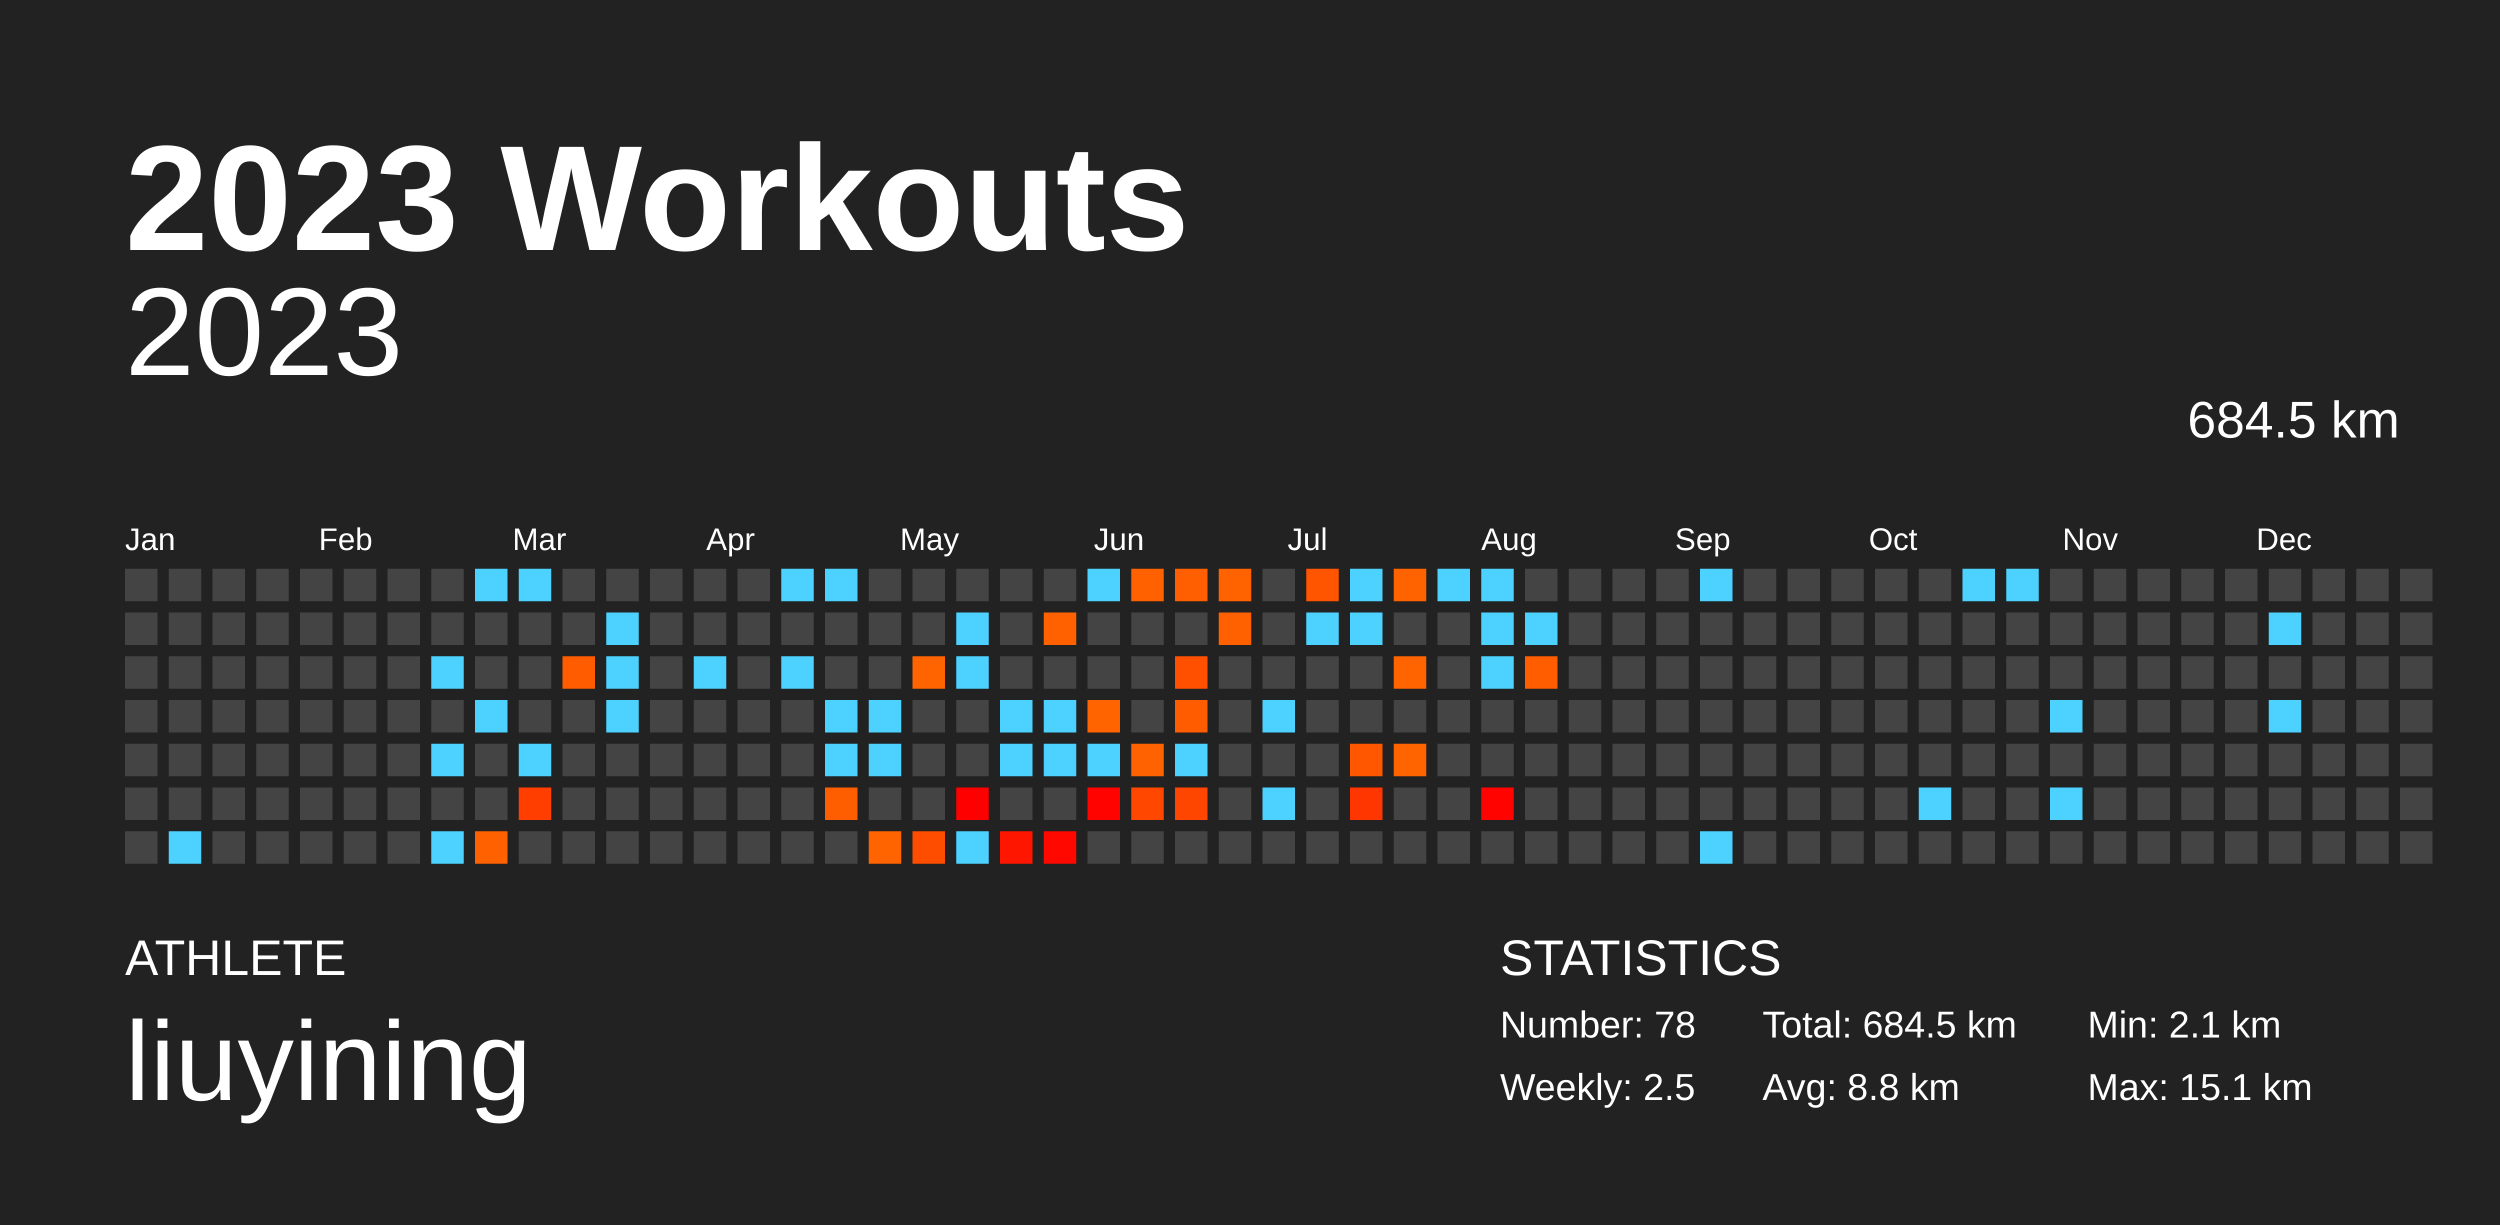
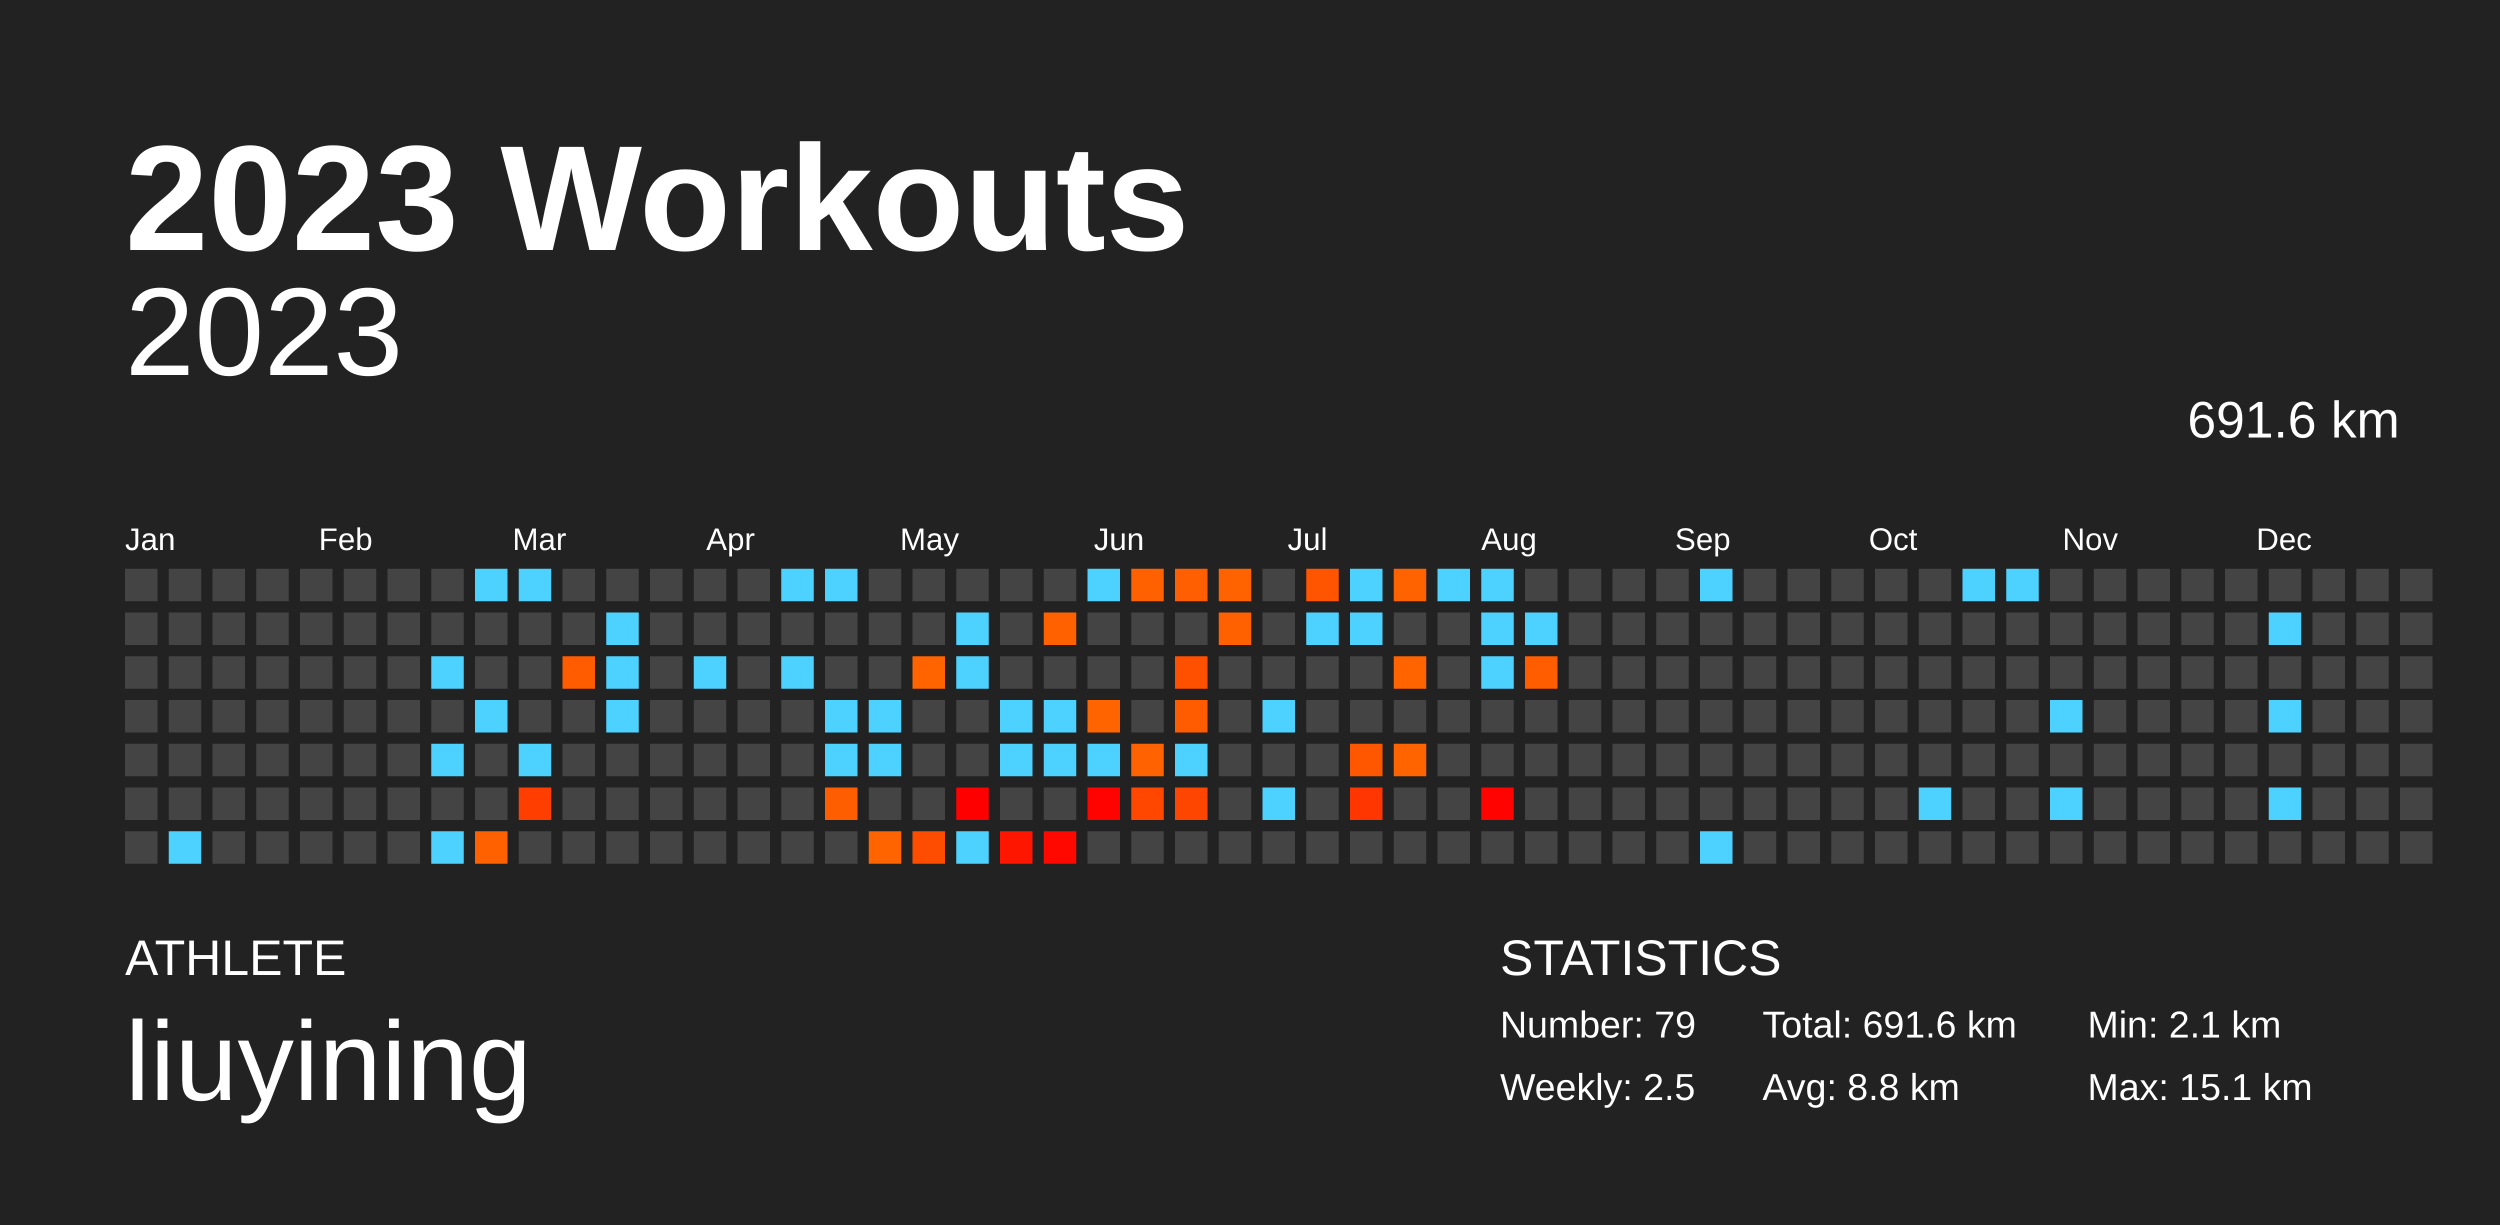
<svg xmlns="http://www.w3.org/2000/svg" baseProfile="full" height="98mm" version="1.1" viewBox="0,0,200,98" width="200mm">
  <defs />
  <rect fill="#222222" height="98" width="200" x="0" y="0" />
  <text fill="#FFFFFF" style="font-size:12px; font-family:Arial; font-weight:bold;" x="10" y="20">2023 Workouts</text>
  <text fill="#FFFFFF" style="font-size:4px; font-family:Arial" x="10" y="78">ATHLETE</text>
  <text fill="#FFFFFF" style="font-size:9px; font-family:Arial" x="10" y="88">liuyining</text>
  <text fill="#FFFFFF" style="font-size:4px; font-family:Arial" x="120" y="78">STATISTICS</text>
-   <text fill="#FFFFFF" style="font-size:3px; font-family:Arial" x="120" y="83">Number: 78</text>
+   <text fill="#FFFFFF" style="font-size:3px; font-family:Arial" x="120" y="83">Number: 79</text>
  <text fill="#FFFFFF" style="font-size:3px; font-family:Arial" x="120" y="88">Weekly: 2.5</text>
-   <text fill="#FFFFFF" style="font-size:3px; font-family:Arial" x="141" y="83">Total: 684.5 km</text>
+   <text fill="#FFFFFF" style="font-size:3px; font-family:Arial" x="141" y="83">Total: 691.6 km</text>
  <text fill="#FFFFFF" style="font-size:3px; font-family:Arial" x="141" y="88">Avg: 8.8 km</text>
  <text fill="#FFFFFF" style="font-size:3px; font-family:Arial" x="167" y="83">Min: 2.1 km</text>
  <text fill="#FFFFFF" style="font-size:3px; font-family:Arial" x="167" y="88">Max: 15.1 km</text>
  <text alignment-baseline="hanging" fill="#FFFFFF" style="font-size:10.0px; font-family:Arial;" x="10" y="30">2023</text>
-   <text alignment-baseline="hanging" fill="#FFFFFF" style="font-size:4.125px; font-family:Arial;" x="175" y="35">684.5 km</text>
+   <text alignment-baseline="hanging" fill="#FFFFFF" style="font-size:4.125px; font-family:Arial;" x="175" y="35">691.6 km</text>
  <text fill="#FFFFFF" style="font-size:2.5px; font-family:Arial" x="10.0" y="44">Jan</text>
  <text fill="#FFFFFF" style="font-size:2.5px; font-family:Arial" x="25.5" y="44">Feb</text>
  <text fill="#FFFFFF" style="font-size:2.5px; font-family:Arial" x="41.0" y="44">Mar</text>
  <text fill="#FFFFFF" style="font-size:2.5px; font-family:Arial" x="56.5" y="44">Apr</text>
  <text fill="#FFFFFF" style="font-size:2.5px; font-family:Arial" x="72.0" y="44">May</text>
  <text fill="#FFFFFF" style="font-size:2.5px; font-family:Arial" x="87.5" y="44">Jun</text>
  <text fill="#FFFFFF" style="font-size:2.5px; font-family:Arial" x="103.0" y="44">Jul</text>
  <text fill="#FFFFFF" style="font-size:2.5px; font-family:Arial" x="118.5" y="44">Aug</text>
  <text fill="#FFFFFF" style="font-size:2.5px; font-family:Arial" x="134.0" y="44">Sep</text>
  <text fill="#FFFFFF" style="font-size:2.5px; font-family:Arial" x="149.5" y="44">Oct</text>
  <text fill="#FFFFFF" style="font-size:2.5px; font-family:Arial" x="165.0" y="44">Nov</text>
  <text fill="#FFFFFF" style="font-size:2.5px; font-family:Arial" x="180.5" y="44">Dec</text>
  <rect fill="#444444" height="2.6" width="2.6" x="10.0" y="45.5" />
  <rect fill="#444444" height="2.6" width="2.6" x="10.0" y="49.0" />
  <rect fill="#444444" height="2.6" width="2.6" x="10.0" y="52.5" />
  <rect fill="#444444" height="2.6" width="2.6" x="10.0" y="56.0" />
  <rect fill="#444444" height="2.6" width="2.6" x="10.0" y="59.5" />
  <rect fill="#444444" height="2.6" width="2.6" x="10.0" y="63.0" />
  <rect fill="#444444" height="2.6" width="2.6" x="10.0" y="66.5" />
  <rect fill="#444444" height="2.6" width="2.6" x="13.5" y="45.5" />
  <rect fill="#444444" height="2.6" width="2.6" x="13.5" y="49.0" />
  <rect fill="#444444" height="2.6" width="2.6" x="13.5" y="52.5" />
  <rect fill="#444444" height="2.6" width="2.6" x="13.5" y="56.0" />
  <rect fill="#444444" height="2.6" width="2.6" x="13.5" y="59.5" />
  <rect fill="#444444" height="2.6" width="2.6" x="13.5" y="63.0" />
  <rect fill="#4dd2ff" height="2.6" width="2.6" x="13.5" y="66.5" />
  <rect fill="#444444" height="2.6" width="2.6" x="17.0" y="45.5" />
  <rect fill="#444444" height="2.6" width="2.6" x="17.0" y="49.0" />
  <rect fill="#444444" height="2.6" width="2.6" x="17.0" y="52.5" />
  <rect fill="#444444" height="2.6" width="2.6" x="17.0" y="56.0" />
  <rect fill="#444444" height="2.6" width="2.6" x="17.0" y="59.5" />
  <rect fill="#444444" height="2.6" width="2.6" x="17.0" y="63.0" />
  <rect fill="#444444" height="2.6" width="2.6" x="17.0" y="66.5" />
  <rect fill="#444444" height="2.6" width="2.6" x="20.5" y="45.5" />
  <rect fill="#444444" height="2.6" width="2.6" x="20.5" y="49.0" />
  <rect fill="#444444" height="2.6" width="2.6" x="20.5" y="52.5" />
  <rect fill="#444444" height="2.6" width="2.6" x="20.5" y="56.0" />
  <rect fill="#444444" height="2.6" width="2.6" x="20.5" y="59.5" />
  <rect fill="#444444" height="2.6" width="2.6" x="20.5" y="63.0" />
  <rect fill="#444444" height="2.6" width="2.6" x="20.5" y="66.5" />
  <rect fill="#444444" height="2.6" width="2.6" x="24.0" y="45.5" />
  <rect fill="#444444" height="2.6" width="2.6" x="24.0" y="49.0" />
  <rect fill="#444444" height="2.6" width="2.6" x="24.0" y="52.5" />
  <rect fill="#444444" height="2.6" width="2.6" x="24.0" y="56.0" />
  <rect fill="#444444" height="2.6" width="2.6" x="24.0" y="59.5" />
  <rect fill="#444444" height="2.6" width="2.6" x="24.0" y="63.0" />
  <rect fill="#444444" height="2.6" width="2.6" x="24.0" y="66.5" />
  <rect fill="#444444" height="2.6" width="2.6" x="27.5" y="45.5" />
  <rect fill="#444444" height="2.6" width="2.6" x="27.5" y="49.0" />
  <rect fill="#444444" height="2.6" width="2.6" x="27.5" y="52.5" />
  <rect fill="#444444" height="2.6" width="2.6" x="27.5" y="56.0" />
  <rect fill="#444444" height="2.6" width="2.6" x="27.5" y="59.5" />
  <rect fill="#444444" height="2.6" width="2.6" x="27.5" y="63.0" />
  <rect fill="#444444" height="2.6" width="2.6" x="27.5" y="66.5" />
  <rect fill="#444444" height="2.6" width="2.6" x="31.0" y="45.5" />
  <rect fill="#444444" height="2.6" width="2.6" x="31.0" y="49.0" />
  <rect fill="#444444" height="2.6" width="2.6" x="31.0" y="52.5" />
  <rect fill="#444444" height="2.6" width="2.6" x="31.0" y="56.0" />
  <rect fill="#444444" height="2.6" width="2.6" x="31.0" y="59.5" />
  <rect fill="#444444" height="2.6" width="2.6" x="31.0" y="63.0" />
  <rect fill="#444444" height="2.6" width="2.6" x="31.0" y="66.5" />
  <rect fill="#444444" height="2.6" width="2.6" x="34.5" y="45.5" />
  <rect fill="#444444" height="2.6" width="2.6" x="34.5" y="49.0" />
  <rect fill="#4dd2ff" height="2.6" width="2.6" x="34.5" y="52.5" />
  <rect fill="#444444" height="2.6" width="2.6" x="34.5" y="56.0" />
  <rect fill="#4dd2ff" height="2.6" width="2.6" x="34.5" y="59.5" />
  <rect fill="#444444" height="2.6" width="2.6" x="34.5" y="63.0" />
  <rect fill="#4dd2ff" height="2.6" width="2.6" x="34.5" y="66.5" />
  <rect fill="#4dd2ff" height="2.6" width="2.6" x="38.0" y="45.5" />
  <rect fill="#444444" height="2.6" width="2.6" x="38.0" y="49.0" />
  <rect fill="#444444" height="2.6" width="2.6" x="38.0" y="52.5" />
  <rect fill="#4dd2ff" height="2.6" width="2.6" x="38.0" y="56.0" />
  <rect fill="#444444" height="2.6" width="2.6" x="38.0" y="59.5" />
  <rect fill="#444444" height="2.6" width="2.6" x="38.0" y="63.0" />
  <rect fill="#ff6100" height="2.6" width="2.6" x="38.0" y="66.5" />
  <rect fill="#4dd2ff" height="2.6" width="2.6" x="41.5" y="45.5" />
  <rect fill="#444444" height="2.6" width="2.6" x="41.5" y="49.0" />
  <rect fill="#444444" height="2.6" width="2.6" x="41.5" y="52.5" />
  <rect fill="#444444" height="2.6" width="2.6" x="41.5" y="56.0" />
  <rect fill="#4dd2ff" height="2.6" width="2.6" x="41.5" y="59.5" />
  <rect fill="#ff3e00" height="2.6" width="2.6" x="41.5" y="63.0" />
  <rect fill="#444444" height="2.6" width="2.6" x="41.5" y="66.5" />
  <rect fill="#444444" height="2.6" width="2.6" x="45.0" y="45.5" />
  <rect fill="#444444" height="2.6" width="2.6" x="45.0" y="49.0" />
  <rect fill="#ff5c00" height="2.6" width="2.6" x="45.0" y="52.5" />
  <rect fill="#444444" height="2.6" width="2.6" x="45.0" y="56.0" />
  <rect fill="#444444" height="2.6" width="2.6" x="45.0" y="59.5" />
  <rect fill="#444444" height="2.6" width="2.6" x="45.0" y="63.0" />
  <rect fill="#444444" height="2.6" width="2.6" x="45.0" y="66.5" />
  <rect fill="#444444" height="2.6" width="2.6" x="48.5" y="45.5" />
  <rect fill="#4dd2ff" height="2.6" width="2.6" x="48.5" y="49.0" />
  <rect fill="#4dd2ff" height="2.6" width="2.6" x="48.5" y="52.5" />
  <rect fill="#4dd2ff" height="2.6" width="2.6" x="48.5" y="56.0" />
  <rect fill="#444444" height="2.6" width="2.6" x="48.5" y="59.5" />
  <rect fill="#444444" height="2.6" width="2.6" x="48.5" y="63.0" />
  <rect fill="#444444" height="2.6" width="2.6" x="48.5" y="66.5" />
  <rect fill="#444444" height="2.6" width="2.6" x="52.0" y="45.5" />
  <rect fill="#444444" height="2.6" width="2.6" x="52.0" y="49.0" />
  <rect fill="#444444" height="2.6" width="2.6" x="52.0" y="52.5" />
  <rect fill="#444444" height="2.6" width="2.6" x="52.0" y="56.0" />
  <rect fill="#444444" height="2.6" width="2.6" x="52.0" y="59.5" />
  <rect fill="#444444" height="2.6" width="2.6" x="52.0" y="63.0" />
  <rect fill="#444444" height="2.6" width="2.6" x="52.0" y="66.5" />
  <rect fill="#444444" height="2.6" width="2.6" x="55.5" y="45.5" />
  <rect fill="#444444" height="2.6" width="2.6" x="55.5" y="49.0" />
  <rect fill="#4dd2ff" height="2.6" width="2.6" x="55.5" y="52.5" />
  <rect fill="#444444" height="2.6" width="2.6" x="55.5" y="56.0" />
  <rect fill="#444444" height="2.6" width="2.6" x="55.5" y="59.5" />
  <rect fill="#444444" height="2.6" width="2.6" x="55.5" y="63.0" />
  <rect fill="#444444" height="2.6" width="2.6" x="55.5" y="66.5" />
  <rect fill="#444444" height="2.6" width="2.6" x="59.0" y="45.5" />
  <rect fill="#444444" height="2.6" width="2.6" x="59.0" y="49.0" />
  <rect fill="#444444" height="2.6" width="2.6" x="59.0" y="52.5" />
  <rect fill="#444444" height="2.6" width="2.6" x="59.0" y="56.0" />
  <rect fill="#444444" height="2.6" width="2.6" x="59.0" y="59.5" />
  <rect fill="#444444" height="2.6" width="2.6" x="59.0" y="63.0" />
  <rect fill="#444444" height="2.6" width="2.6" x="59.0" y="66.5" />
  <rect fill="#4dd2ff" height="2.6" width="2.6" x="62.5" y="45.5" />
  <rect fill="#444444" height="2.6" width="2.6" x="62.5" y="49.0" />
  <rect fill="#4dd2ff" height="2.6" width="2.6" x="62.5" y="52.5" />
  <rect fill="#444444" height="2.6" width="2.6" x="62.5" y="56.0" />
  <rect fill="#444444" height="2.6" width="2.6" x="62.5" y="59.5" />
  <rect fill="#444444" height="2.6" width="2.6" x="62.5" y="63.0" />
  <rect fill="#444444" height="2.6" width="2.6" x="62.5" y="66.5" />
  <rect fill="#4dd2ff" height="2.6" width="2.6" x="66.0" y="45.5" />
  <rect fill="#444444" height="2.6" width="2.6" x="66.0" y="49.0" />
  <rect fill="#444444" height="2.6" width="2.6" x="66.0" y="52.5" />
  <rect fill="#4dd2ff" height="2.6" width="2.6" x="66.0" y="56.0" />
  <rect fill="#4dd2ff" height="2.6" width="2.6" x="66.0" y="59.5" />
  <rect fill="#ff5e00" height="2.6" width="2.6" x="66.0" y="63.0" />
  <rect fill="#444444" height="2.6" width="2.6" x="66.0" y="66.5" />
  <rect fill="#444444" height="2.6" width="2.6" x="69.5" y="45.5" />
  <rect fill="#444444" height="2.6" width="2.6" x="69.5" y="49.0" />
  <rect fill="#444444" height="2.6" width="2.6" x="69.5" y="52.5" />
  <rect fill="#4dd2ff" height="2.6" width="2.6" x="69.5" y="56.0" />
  <rect fill="#4dd2ff" height="2.6" width="2.6" x="69.5" y="59.5" />
  <rect fill="#444444" height="2.6" width="2.6" x="69.5" y="63.0" />
  <rect fill="#ff6400" height="2.6" width="2.6" x="69.5" y="66.5" />
  <rect fill="#444444" height="2.6" width="2.6" x="73.0" y="45.5" />
  <rect fill="#444444" height="2.6" width="2.6" x="73.0" y="49.0" />
  <rect fill="#ff6400" height="2.6" width="2.6" x="73.0" y="52.5" />
  <rect fill="#444444" height="2.6" width="2.6" x="73.0" y="56.0" />
  <rect fill="#444444" height="2.6" width="2.6" x="73.0" y="59.5" />
  <rect fill="#444444" height="2.6" width="2.6" x="73.0" y="63.0" />
  <rect fill="#ff4d00" height="2.6" width="2.6" x="73.0" y="66.5" />
  <rect fill="#444444" height="2.6" width="2.6" x="76.5" y="45.5" />
  <rect fill="#4dd2ff" height="2.6" width="2.6" x="76.5" y="49.0" />
  <rect fill="#4dd2ff" height="2.6" width="2.6" x="76.5" y="52.5" />
  <rect fill="#444444" height="2.6" width="2.6" x="76.5" y="56.0" />
  <rect fill="#444444" height="2.6" width="2.6" x="76.5" y="59.5" />
  <rect fill="#ff0000" height="2.6" width="2.6" x="76.5" y="63.0" />
  <rect fill="#4dd2ff" height="2.6" width="2.6" x="76.5" y="66.5" />
  <rect fill="#444444" height="2.6" width="2.6" x="80.0" y="45.5" />
  <rect fill="#444444" height="2.6" width="2.6" x="80.0" y="49.0" />
  <rect fill="#444444" height="2.6" width="2.6" x="80.0" y="52.5" />
  <rect fill="#4dd2ff" height="2.6" width="2.6" x="80.0" y="56.0" />
  <rect fill="#4dd2ff" height="2.6" width="2.6" x="80.0" y="59.5" />
  <rect fill="#444444" height="2.6" width="2.6" x="80.0" y="63.0" />
  <rect fill="#ff1600" height="2.6" width="2.6" x="80.0" y="66.5" />
  <rect fill="#444444" height="2.6" width="2.6" x="83.5" y="45.5" />
  <rect fill="#ff6100" height="2.6" width="2.6" x="83.5" y="49.0" />
  <rect fill="#444444" height="2.6" width="2.6" x="83.5" y="52.5" />
  <rect fill="#4dd2ff" height="2.6" width="2.6" x="83.5" y="56.0" />
  <rect fill="#4dd2ff" height="2.6" width="2.6" x="83.5" y="59.5" />
  <rect fill="#444444" height="2.6" width="2.6" x="83.5" y="63.0" />
  <rect fill="#ff0800" height="2.6" width="2.6" x="83.5" y="66.5" />
  <rect fill="#4dd2ff" height="2.6" width="2.6" x="87.0" y="45.5" />
  <rect fill="#444444" height="2.6" width="2.6" x="87.0" y="49.0" />
  <rect fill="#444444" height="2.6" width="2.6" x="87.0" y="52.5" />
  <rect fill="#ff6400" height="2.6" width="2.6" x="87.0" y="56.0" />
  <rect fill="#4dd2ff" height="2.6" width="2.6" x="87.0" y="59.5" />
  <rect fill="#ff0300" height="2.6" width="2.6" x="87.0" y="63.0" />
  <rect fill="#444444" height="2.6" width="2.6" x="87.0" y="66.5" />
  <rect fill="#ff6100" height="2.6" width="2.6" x="90.5" y="45.5" />
  <rect fill="#444444" height="2.6" width="2.6" x="90.5" y="49.0" />
  <rect fill="#444444" height="2.6" width="2.6" x="90.5" y="52.5" />
  <rect fill="#444444" height="2.6" width="2.6" x="90.5" y="56.0" />
  <rect fill="#ff6200" height="2.6" width="2.6" x="90.5" y="59.5" />
  <rect fill="#ff4700" height="2.6" width="2.6" x="90.5" y="63.0" />
  <rect fill="#444444" height="2.6" width="2.6" x="90.5" y="66.5" />
  <rect fill="#ff5f00" height="2.6" width="2.6" x="94.0" y="45.5" />
  <rect fill="#444444" height="2.6" width="2.6" x="94.0" y="49.0" />
  <rect fill="#ff5000" height="2.6" width="2.6" x="94.0" y="52.5" />
  <rect fill="#ff5c00" height="2.6" width="2.6" x="94.0" y="56.0" />
  <rect fill="#4dd2ff" height="2.6" width="2.6" x="94.0" y="59.5" />
  <rect fill="#ff4600" height="2.6" width="2.6" x="94.0" y="63.0" />
  <rect fill="#444444" height="2.6" width="2.6" x="94.0" y="66.5" />
  <rect fill="#ff6300" height="2.6" width="2.6" x="97.5" y="45.5" />
  <rect fill="#ff6000" height="2.6" width="2.6" x="97.5" y="49.0" />
  <rect fill="#444444" height="2.6" width="2.6" x="97.5" y="52.5" />
  <rect fill="#444444" height="2.6" width="2.6" x="97.5" y="56.0" />
  <rect fill="#444444" height="2.6" width="2.6" x="97.5" y="59.5" />
  <rect fill="#444444" height="2.6" width="2.6" x="97.5" y="63.0" />
  <rect fill="#444444" height="2.6" width="2.6" x="97.5" y="66.5" />
  <rect fill="#444444" height="2.6" width="2.6" x="101.0" y="45.5" />
  <rect fill="#444444" height="2.6" width="2.6" x="101.0" y="49.0" />
  <rect fill="#444444" height="2.6" width="2.6" x="101.0" y="52.5" />
  <rect fill="#4dd2ff" height="2.6" width="2.6" x="101.0" y="56.0" />
  <rect fill="#444444" height="2.6" width="2.6" x="101.0" y="59.5" />
  <rect fill="#4dd2ff" height="2.6" width="2.6" x="101.0" y="63.0" />
  <rect fill="#444444" height="2.6" width="2.6" x="101.0" y="66.5" />
  <rect fill="#ff5400" height="2.6" width="2.6" x="104.5" y="45.5" />
  <rect fill="#4dd2ff" height="2.6" width="2.6" x="104.5" y="49.0" />
  <rect fill="#444444" height="2.6" width="2.6" x="104.5" y="52.5" />
  <rect fill="#444444" height="2.6" width="2.6" x="104.5" y="56.0" />
  <rect fill="#444444" height="2.6" width="2.6" x="104.5" y="59.5" />
  <rect fill="#444444" height="2.6" width="2.6" x="104.5" y="63.0" />
  <rect fill="#444444" height="2.6" width="2.6" x="104.5" y="66.5" />
  <rect fill="#4dd2ff" height="2.6" width="2.6" x="108.0" y="45.5" />
  <rect fill="#4dd2ff" height="2.6" width="2.6" x="108.0" y="49.0" />
  <rect fill="#444444" height="2.6" width="2.6" x="108.0" y="52.5" />
  <rect fill="#444444" height="2.6" width="2.6" x="108.0" y="56.0" />
  <rect fill="#ff5700" height="2.6" width="2.6" x="108.0" y="59.5" />
  <rect fill="#ff3600" height="2.6" width="2.6" x="108.0" y="63.0" />
  <rect fill="#444444" height="2.6" width="2.6" x="108.0" y="66.5" />
  <rect fill="#ff6300" height="2.6" width="2.6" x="111.5" y="45.5" />
  <rect fill="#444444" height="2.6" width="2.6" x="111.5" y="49.0" />
  <rect fill="#ff6400" height="2.6" width="2.6" x="111.5" y="52.5" />
  <rect fill="#444444" height="2.6" width="2.6" x="111.5" y="56.0" />
  <rect fill="#ff6400" height="2.6" width="2.6" x="111.5" y="59.5" />
  <rect fill="#444444" height="2.6" width="2.6" x="111.5" y="63.0" />
  <rect fill="#444444" height="2.6" width="2.6" x="111.5" y="66.5" />
  <rect fill="#4dd2ff" height="2.6" width="2.6" x="115.0" y="45.5" />
  <rect fill="#444444" height="2.6" width="2.6" x="115.0" y="49.0" />
  <rect fill="#444444" height="2.6" width="2.6" x="115.0" y="52.5" />
  <rect fill="#444444" height="2.6" width="2.6" x="115.0" y="56.0" />
  <rect fill="#444444" height="2.6" width="2.6" x="115.0" y="59.5" />
  <rect fill="#444444" height="2.6" width="2.6" x="115.0" y="63.0" />
  <rect fill="#444444" height="2.6" width="2.6" x="115.0" y="66.5" />
  <rect fill="#4dd2ff" height="2.6" width="2.6" x="118.5" y="45.5" />
  <rect fill="#4dd2ff" height="2.6" width="2.6" x="118.5" y="49.0" />
  <rect fill="#4dd2ff" height="2.6" width="2.6" x="118.5" y="52.5" />
  <rect fill="#444444" height="2.6" width="2.6" x="118.5" y="56.0" />
  <rect fill="#444444" height="2.6" width="2.6" x="118.5" y="59.5" />
  <rect fill="#ff0300" height="2.6" width="2.6" x="118.5" y="63.0" />
  <rect fill="#444444" height="2.6" width="2.6" x="118.5" y="66.5" />
  <rect fill="#444444" height="2.6" width="2.6" x="122.0" y="45.5" />
  <rect fill="#4dd2ff" height="2.6" width="2.6" x="122.0" y="49.0" />
  <rect fill="#ff5d00" height="2.6" width="2.6" x="122.0" y="52.5" />
  <rect fill="#444444" height="2.6" width="2.6" x="122.0" y="56.0" />
  <rect fill="#444444" height="2.6" width="2.6" x="122.0" y="59.5" />
  <rect fill="#444444" height="2.6" width="2.6" x="122.0" y="63.0" />
  <rect fill="#444444" height="2.6" width="2.6" x="122.0" y="66.5" />
  <rect fill="#444444" height="2.6" width="2.6" x="125.5" y="45.5" />
  <rect fill="#444444" height="2.6" width="2.6" x="125.5" y="49.0" />
  <rect fill="#444444" height="2.6" width="2.6" x="125.5" y="52.5" />
  <rect fill="#444444" height="2.6" width="2.6" x="125.5" y="56.0" />
  <rect fill="#444444" height="2.6" width="2.6" x="125.5" y="59.5" />
  <rect fill="#444444" height="2.6" width="2.6" x="125.5" y="63.0" />
  <rect fill="#444444" height="2.6" width="2.6" x="125.5" y="66.5" />
  <rect fill="#444444" height="2.6" width="2.6" x="129.0" y="45.5" />
  <rect fill="#444444" height="2.6" width="2.6" x="129.0" y="49.0" />
  <rect fill="#444444" height="2.6" width="2.6" x="129.0" y="52.5" />
  <rect fill="#444444" height="2.6" width="2.6" x="129.0" y="56.0" />
  <rect fill="#444444" height="2.6" width="2.6" x="129.0" y="59.5" />
  <rect fill="#444444" height="2.6" width="2.6" x="129.0" y="63.0" />
  <rect fill="#444444" height="2.6" width="2.6" x="129.0" y="66.5" />
  <rect fill="#444444" height="2.6" width="2.6" x="132.5" y="45.5" />
  <rect fill="#444444" height="2.6" width="2.6" x="132.5" y="49.0" />
  <rect fill="#444444" height="2.6" width="2.6" x="132.5" y="52.5" />
  <rect fill="#444444" height="2.6" width="2.6" x="132.5" y="56.0" />
  <rect fill="#444444" height="2.6" width="2.6" x="132.5" y="59.5" />
  <rect fill="#444444" height="2.6" width="2.6" x="132.5" y="63.0" />
  <rect fill="#444444" height="2.6" width="2.6" x="132.5" y="66.5" />
  <rect fill="#4dd2ff" height="2.6" width="2.6" x="136.0" y="45.5" />
  <rect fill="#444444" height="2.6" width="2.6" x="136.0" y="49.0" />
  <rect fill="#444444" height="2.6" width="2.6" x="136.0" y="52.5" />
  <rect fill="#444444" height="2.6" width="2.6" x="136.0" y="56.0" />
  <rect fill="#444444" height="2.6" width="2.6" x="136.0" y="59.5" />
  <rect fill="#444444" height="2.6" width="2.6" x="136.0" y="63.0" />
  <rect fill="#4dd2ff" height="2.6" width="2.6" x="136.0" y="66.5" />
  <rect fill="#444444" height="2.6" width="2.6" x="139.5" y="45.5" />
  <rect fill="#444444" height="2.6" width="2.6" x="139.5" y="49.0" />
  <rect fill="#444444" height="2.6" width="2.6" x="139.5" y="52.5" />
  <rect fill="#444444" height="2.6" width="2.6" x="139.5" y="56.0" />
  <rect fill="#444444" height="2.6" width="2.6" x="139.5" y="59.5" />
  <rect fill="#444444" height="2.6" width="2.6" x="139.5" y="63.0" />
  <rect fill="#444444" height="2.6" width="2.6" x="139.5" y="66.5" />
  <rect fill="#444444" height="2.6" width="2.6" x="143.0" y="45.5" />
  <rect fill="#444444" height="2.6" width="2.6" x="143.0" y="49.0" />
  <rect fill="#444444" height="2.6" width="2.6" x="143.0" y="52.5" />
  <rect fill="#444444" height="2.6" width="2.6" x="143.0" y="56.0" />
  <rect fill="#444444" height="2.6" width="2.6" x="143.0" y="59.5" />
  <rect fill="#444444" height="2.6" width="2.6" x="143.0" y="63.0" />
  <rect fill="#444444" height="2.6" width="2.6" x="143.0" y="66.5" />
  <rect fill="#444444" height="2.6" width="2.6" x="146.5" y="45.5" />
  <rect fill="#444444" height="2.6" width="2.6" x="146.5" y="49.0" />
  <rect fill="#444444" height="2.6" width="2.6" x="146.5" y="52.5" />
  <rect fill="#444444" height="2.6" width="2.6" x="146.5" y="56.0" />
  <rect fill="#444444" height="2.6" width="2.6" x="146.5" y="59.5" />
  <rect fill="#444444" height="2.6" width="2.6" x="146.5" y="63.0" />
  <rect fill="#444444" height="2.6" width="2.6" x="146.5" y="66.5" />
  <rect fill="#444444" height="2.6" width="2.6" x="150.0" y="45.5" />
  <rect fill="#444444" height="2.6" width="2.6" x="150.0" y="49.0" />
  <rect fill="#444444" height="2.6" width="2.6" x="150.0" y="52.5" />
  <rect fill="#444444" height="2.6" width="2.6" x="150.0" y="56.0" />
  <rect fill="#444444" height="2.6" width="2.6" x="150.0" y="59.5" />
  <rect fill="#444444" height="2.6" width="2.6" x="150.0" y="63.0" />
  <rect fill="#444444" height="2.6" width="2.6" x="150.0" y="66.5" />
  <rect fill="#444444" height="2.6" width="2.6" x="153.5" y="45.5" />
  <rect fill="#444444" height="2.6" width="2.6" x="153.5" y="49.0" />
  <rect fill="#444444" height="2.6" width="2.6" x="153.5" y="52.5" />
  <rect fill="#444444" height="2.6" width="2.6" x="153.5" y="56.0" />
  <rect fill="#444444" height="2.6" width="2.6" x="153.5" y="59.5" />
  <rect fill="#4dd2ff" height="2.6" width="2.6" x="153.5" y="63.0" />
  <rect fill="#444444" height="2.6" width="2.6" x="153.5" y="66.5" />
  <rect fill="#4dd2ff" height="2.6" width="2.6" x="157.0" y="45.5" />
  <rect fill="#444444" height="2.6" width="2.6" x="157.0" y="49.0" />
  <rect fill="#444444" height="2.6" width="2.6" x="157.0" y="52.5" />
  <rect fill="#444444" height="2.6" width="2.6" x="157.0" y="56.0" />
  <rect fill="#444444" height="2.6" width="2.6" x="157.0" y="59.5" />
  <rect fill="#444444" height="2.6" width="2.6" x="157.0" y="63.0" />
  <rect fill="#444444" height="2.6" width="2.6" x="157.0" y="66.5" />
  <rect fill="#4dd2ff" height="2.6" width="2.6" x="160.5" y="45.5" />
  <rect fill="#444444" height="2.6" width="2.6" x="160.5" y="49.0" />
  <rect fill="#444444" height="2.6" width="2.6" x="160.5" y="52.5" />
  <rect fill="#444444" height="2.6" width="2.6" x="160.5" y="56.0" />
  <rect fill="#444444" height="2.6" width="2.6" x="160.5" y="59.5" />
  <rect fill="#444444" height="2.6" width="2.6" x="160.5" y="63.0" />
  <rect fill="#444444" height="2.6" width="2.6" x="160.5" y="66.5" />
  <rect fill="#444444" height="2.6" width="2.6" x="164.0" y="45.5" />
  <rect fill="#444444" height="2.6" width="2.6" x="164.0" y="49.0" />
  <rect fill="#444444" height="2.6" width="2.6" x="164.0" y="52.5" />
  <rect fill="#4dd2ff" height="2.6" width="2.6" x="164.0" y="56.0" />
  <rect fill="#444444" height="2.6" width="2.6" x="164.0" y="59.5" />
  <rect fill="#4dd2ff" height="2.6" width="2.6" x="164.0" y="63.0" />
  <rect fill="#444444" height="2.6" width="2.6" x="164.0" y="66.5" />
  <rect fill="#444444" height="2.6" width="2.6" x="167.5" y="45.5" />
  <rect fill="#444444" height="2.6" width="2.6" x="167.5" y="49.0" />
  <rect fill="#444444" height="2.6" width="2.6" x="167.5" y="52.5" />
  <rect fill="#444444" height="2.6" width="2.6" x="167.5" y="56.0" />
  <rect fill="#444444" height="2.6" width="2.6" x="167.5" y="59.5" />
  <rect fill="#444444" height="2.6" width="2.6" x="167.5" y="63.0" />
  <rect fill="#444444" height="2.6" width="2.6" x="167.5" y="66.5" />
  <rect fill="#444444" height="2.6" width="2.6" x="171.0" y="45.5" />
  <rect fill="#444444" height="2.6" width="2.6" x="171.0" y="49.0" />
  <rect fill="#444444" height="2.6" width="2.6" x="171.0" y="52.5" />
  <rect fill="#444444" height="2.6" width="2.6" x="171.0" y="56.0" />
  <rect fill="#444444" height="2.6" width="2.6" x="171.0" y="59.5" />
  <rect fill="#444444" height="2.6" width="2.6" x="171.0" y="63.0" />
  <rect fill="#444444" height="2.6" width="2.6" x="171.0" y="66.5" />
  <rect fill="#444444" height="2.6" width="2.6" x="174.5" y="45.5" />
  <rect fill="#444444" height="2.6" width="2.6" x="174.5" y="49.0" />
  <rect fill="#444444" height="2.6" width="2.6" x="174.5" y="52.5" />
  <rect fill="#444444" height="2.6" width="2.6" x="174.5" y="56.0" />
  <rect fill="#444444" height="2.6" width="2.6" x="174.5" y="59.5" />
  <rect fill="#444444" height="2.6" width="2.6" x="174.5" y="63.0" />
  <rect fill="#444444" height="2.6" width="2.6" x="174.5" y="66.5" />
  <rect fill="#444444" height="2.6" width="2.6" x="178.0" y="45.5" />
  <rect fill="#444444" height="2.6" width="2.6" x="178.0" y="49.0" />
  <rect fill="#444444" height="2.6" width="2.6" x="178.0" y="52.5" />
  <rect fill="#444444" height="2.6" width="2.6" x="178.0" y="56.0" />
  <rect fill="#444444" height="2.6" width="2.6" x="178.0" y="59.5" />
  <rect fill="#444444" height="2.6" width="2.6" x="178.0" y="63.0" />
  <rect fill="#444444" height="2.6" width="2.6" x="178.0" y="66.5" />
  <rect fill="#444444" height="2.6" width="2.6" x="181.5" y="45.5" />
  <rect fill="#4dd2ff" height="2.6" width="2.6" x="181.5" y="49.0" />
  <rect fill="#444444" height="2.6" width="2.6" x="181.5" y="52.5" />
  <rect fill="#4dd2ff" height="2.6" width="2.6" x="181.5" y="56.0" />
  <rect fill="#444444" height="2.6" width="2.6" x="181.5" y="59.5" />
-   <rect fill="#444444" height="2.6" width="2.6" x="181.5" y="63.0" />
+   <rect fill="#4dd2ff" height="2.6" width="2.6" x="181.5" y="63.0" />
  <rect fill="#444444" height="2.6" width="2.6" x="181.5" y="66.5" />
  <rect fill="#444444" height="2.6" width="2.6" x="185.0" y="45.5" />
  <rect fill="#444444" height="2.6" width="2.6" x="185.0" y="49.0" />
  <rect fill="#444444" height="2.6" width="2.6" x="185.0" y="52.5" />
  <rect fill="#444444" height="2.6" width="2.6" x="185.0" y="56.0" />
  <rect fill="#444444" height="2.6" width="2.6" x="185.0" y="59.5" />
  <rect fill="#444444" height="2.6" width="2.6" x="185.0" y="63.0" />
  <rect fill="#444444" height="2.6" width="2.6" x="185.0" y="66.5" />
  <rect fill="#444444" height="2.6" width="2.6" x="188.5" y="45.5" />
  <rect fill="#444444" height="2.6" width="2.6" x="188.5" y="49.0" />
  <rect fill="#444444" height="2.6" width="2.6" x="188.5" y="52.5" />
  <rect fill="#444444" height="2.6" width="2.6" x="188.5" y="56.0" />
  <rect fill="#444444" height="2.6" width="2.6" x="188.5" y="59.5" />
  <rect fill="#444444" height="2.6" width="2.6" x="188.5" y="63.0" />
  <rect fill="#444444" height="2.6" width="2.6" x="188.5" y="66.5" />
  <rect fill="#444444" height="2.6" width="2.6" x="192.0" y="45.5" />
  <rect fill="#444444" height="2.6" width="2.6" x="192.0" y="49.0" />
  <rect fill="#444444" height="2.6" width="2.6" x="192.0" y="52.5" />
  <rect fill="#444444" height="2.6" width="2.6" x="192.0" y="56.0" />
  <rect fill="#444444" height="2.6" width="2.6" x="192.0" y="59.5" />
  <rect fill="#444444" height="2.6" width="2.6" x="192.0" y="63.0" />
  <rect fill="#444444" height="2.6" width="2.6" x="192.0" y="66.5" />
</svg>
